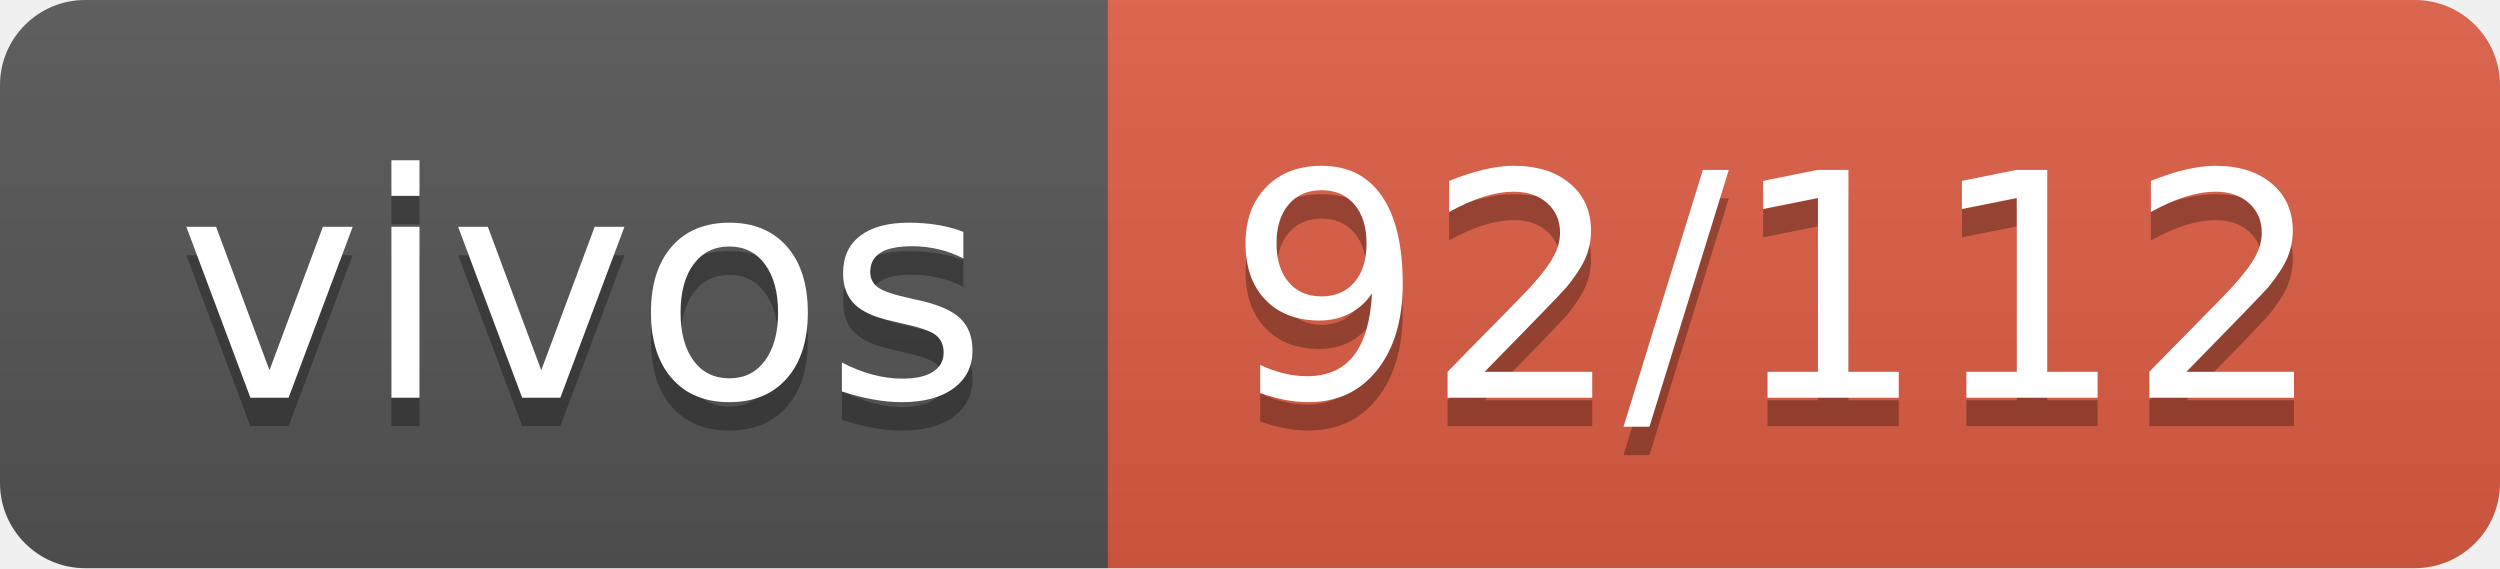
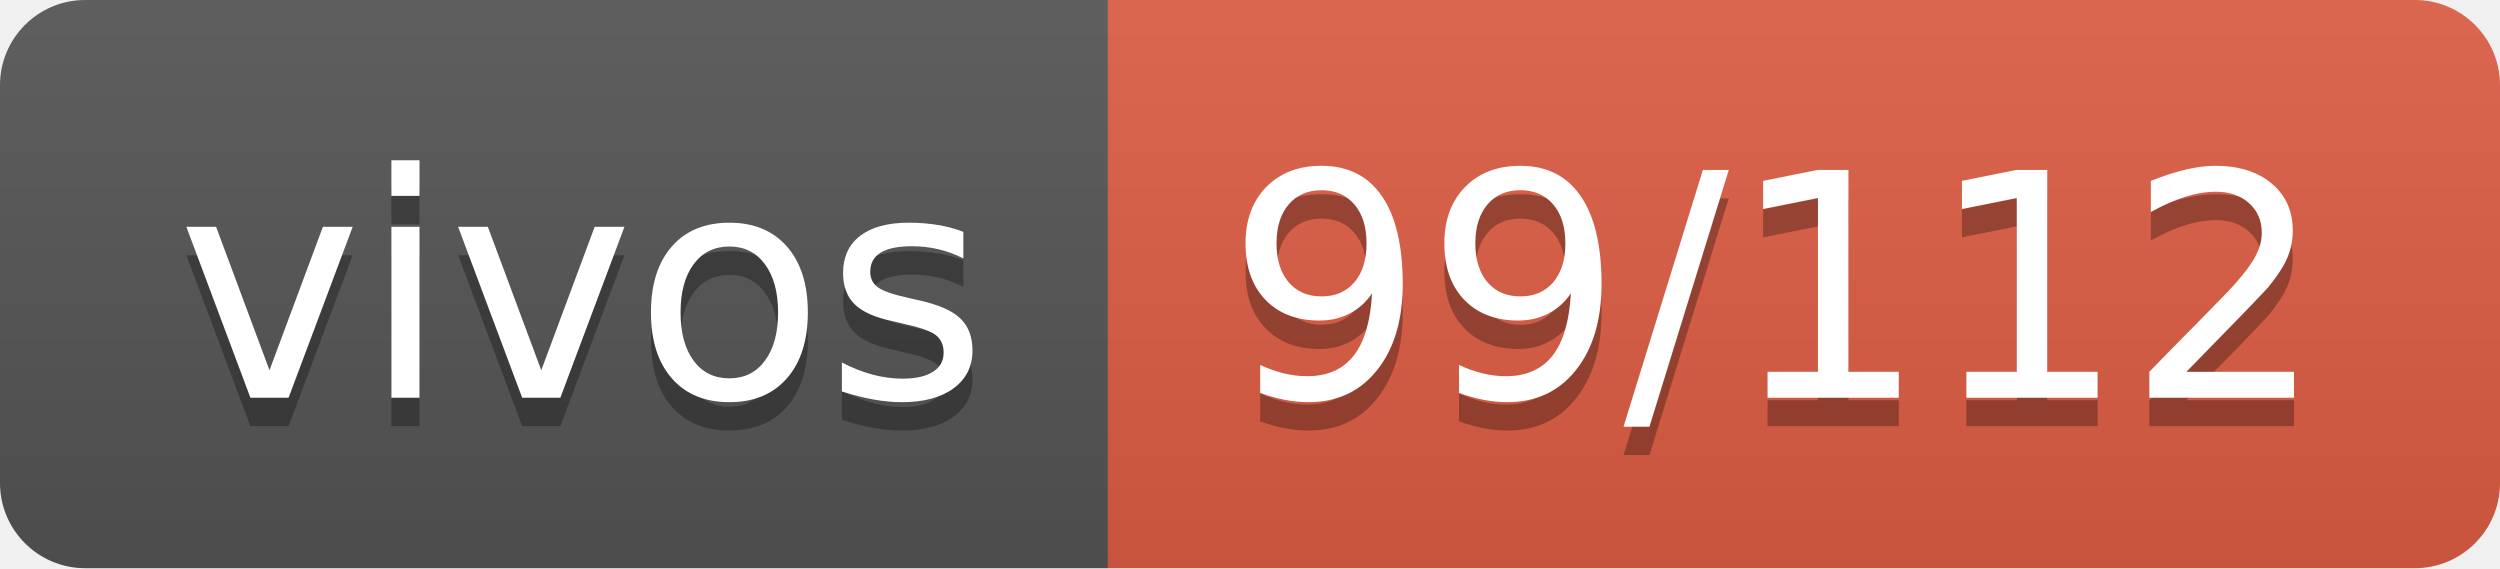
- <svg xmlns="http://www.w3.org/2000/svg" width="88" height="20" role="img" aria-label="vivos: 92/112">
+ <svg xmlns="http://www.w3.org/2000/svg" width="88" height="20" role="img" aria-label="vivos: 99/112">
  <linearGradient id="s" x2="0" y2="100%">
    <stop offset="0" stop-color="#bbb" stop-opacity=".1" />
    <stop offset="1" stop-opacity=".1" />
  </linearGradient>
  <clipPath id="r">
    <rect width="88" height="20" rx="3" fill="#fff" />
  </clipPath>
  <g clip-path="url(#r)">
    <rect width="39" height="20" fill="#555" />
    <rect x="39" width="49" height="20" fill="#e05d44" />
    <rect width="88" height="20" fill="url(#s)" />
  </g>
  <g fill="#fff" text-anchor="middle" font-family="Verdana,Geneva,DejaVu Sans,sans-serif" text-rendering="geometricPrecision" font-size="110">
    <text aria-hidden="true" x="205" y="150" fill="#010101" fill-opacity=".3" transform="scale(.1)" textLength="290">vivos</text>
    <text x="205" y="140" transform="scale(.1)" fill="#fff" textLength="290">vivos</text>
-     <text aria-hidden="true" x="625" y="150" fill="#010101" fill-opacity=".3" transform="scale(.1)" textLength="390">92/112</text>
-     <text x="625" y="140" transform="scale(.1)" fill="#fff" textLength="390">92/112</text>
+     <text aria-hidden="true" x="625" y="150" fill="#010101" fill-opacity=".3" transform="scale(.1)" textLength="390">99/112</text>
+     <text x="625" y="140" transform="scale(.1)" fill="#fff" textLength="390">99/112</text>
  </g>
</svg>
